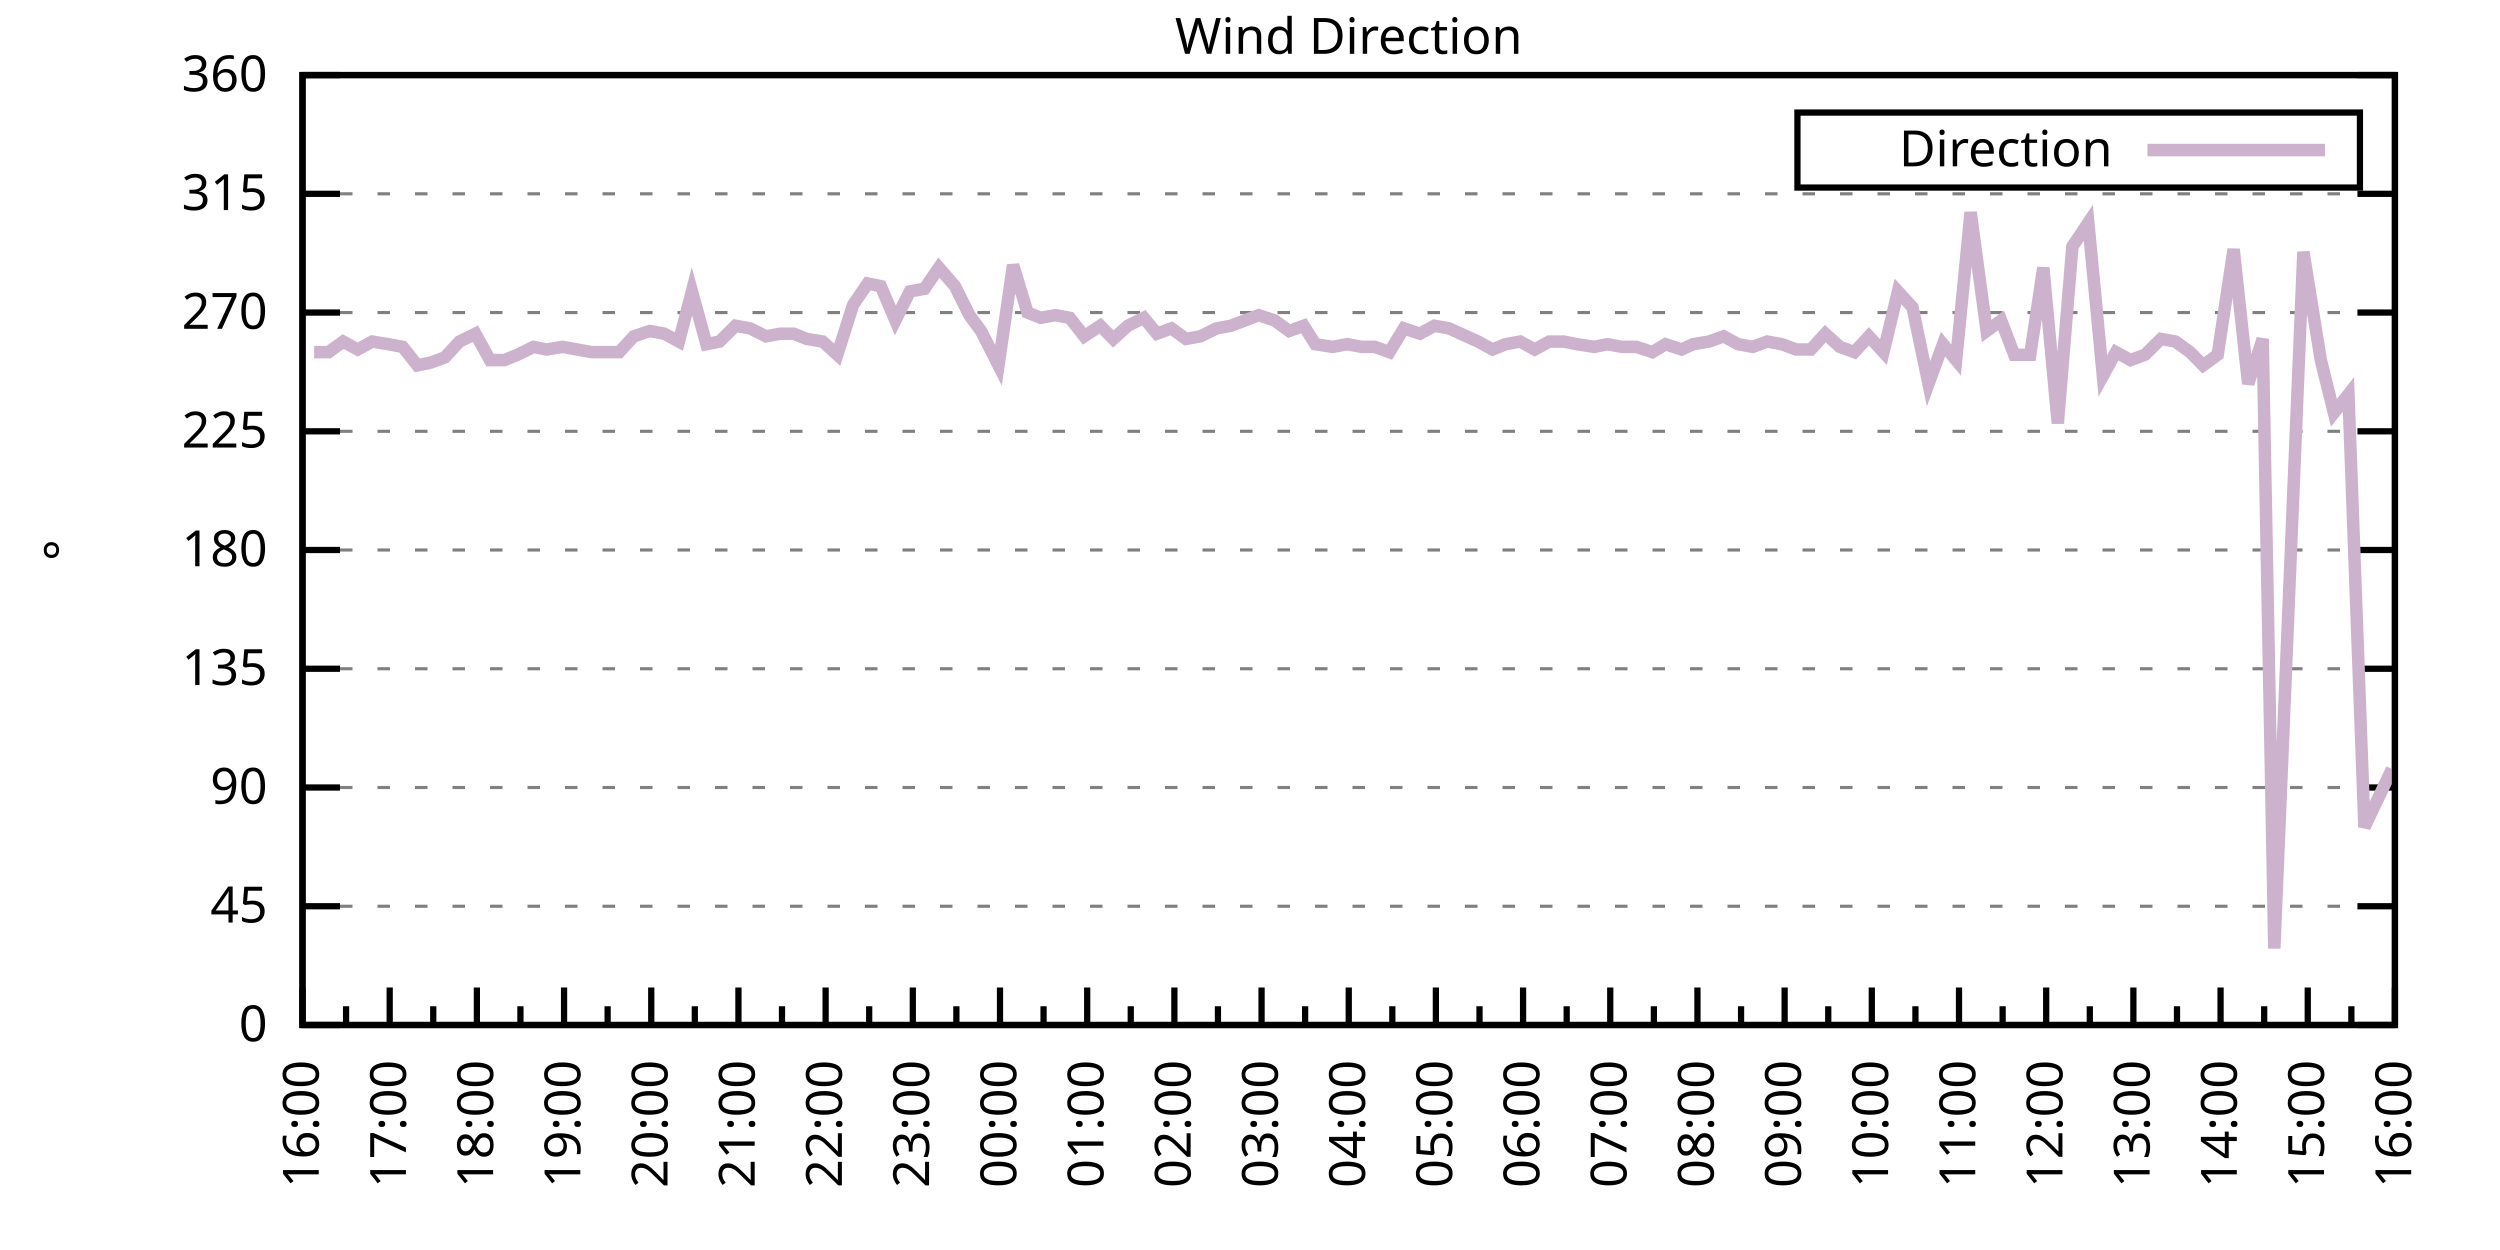
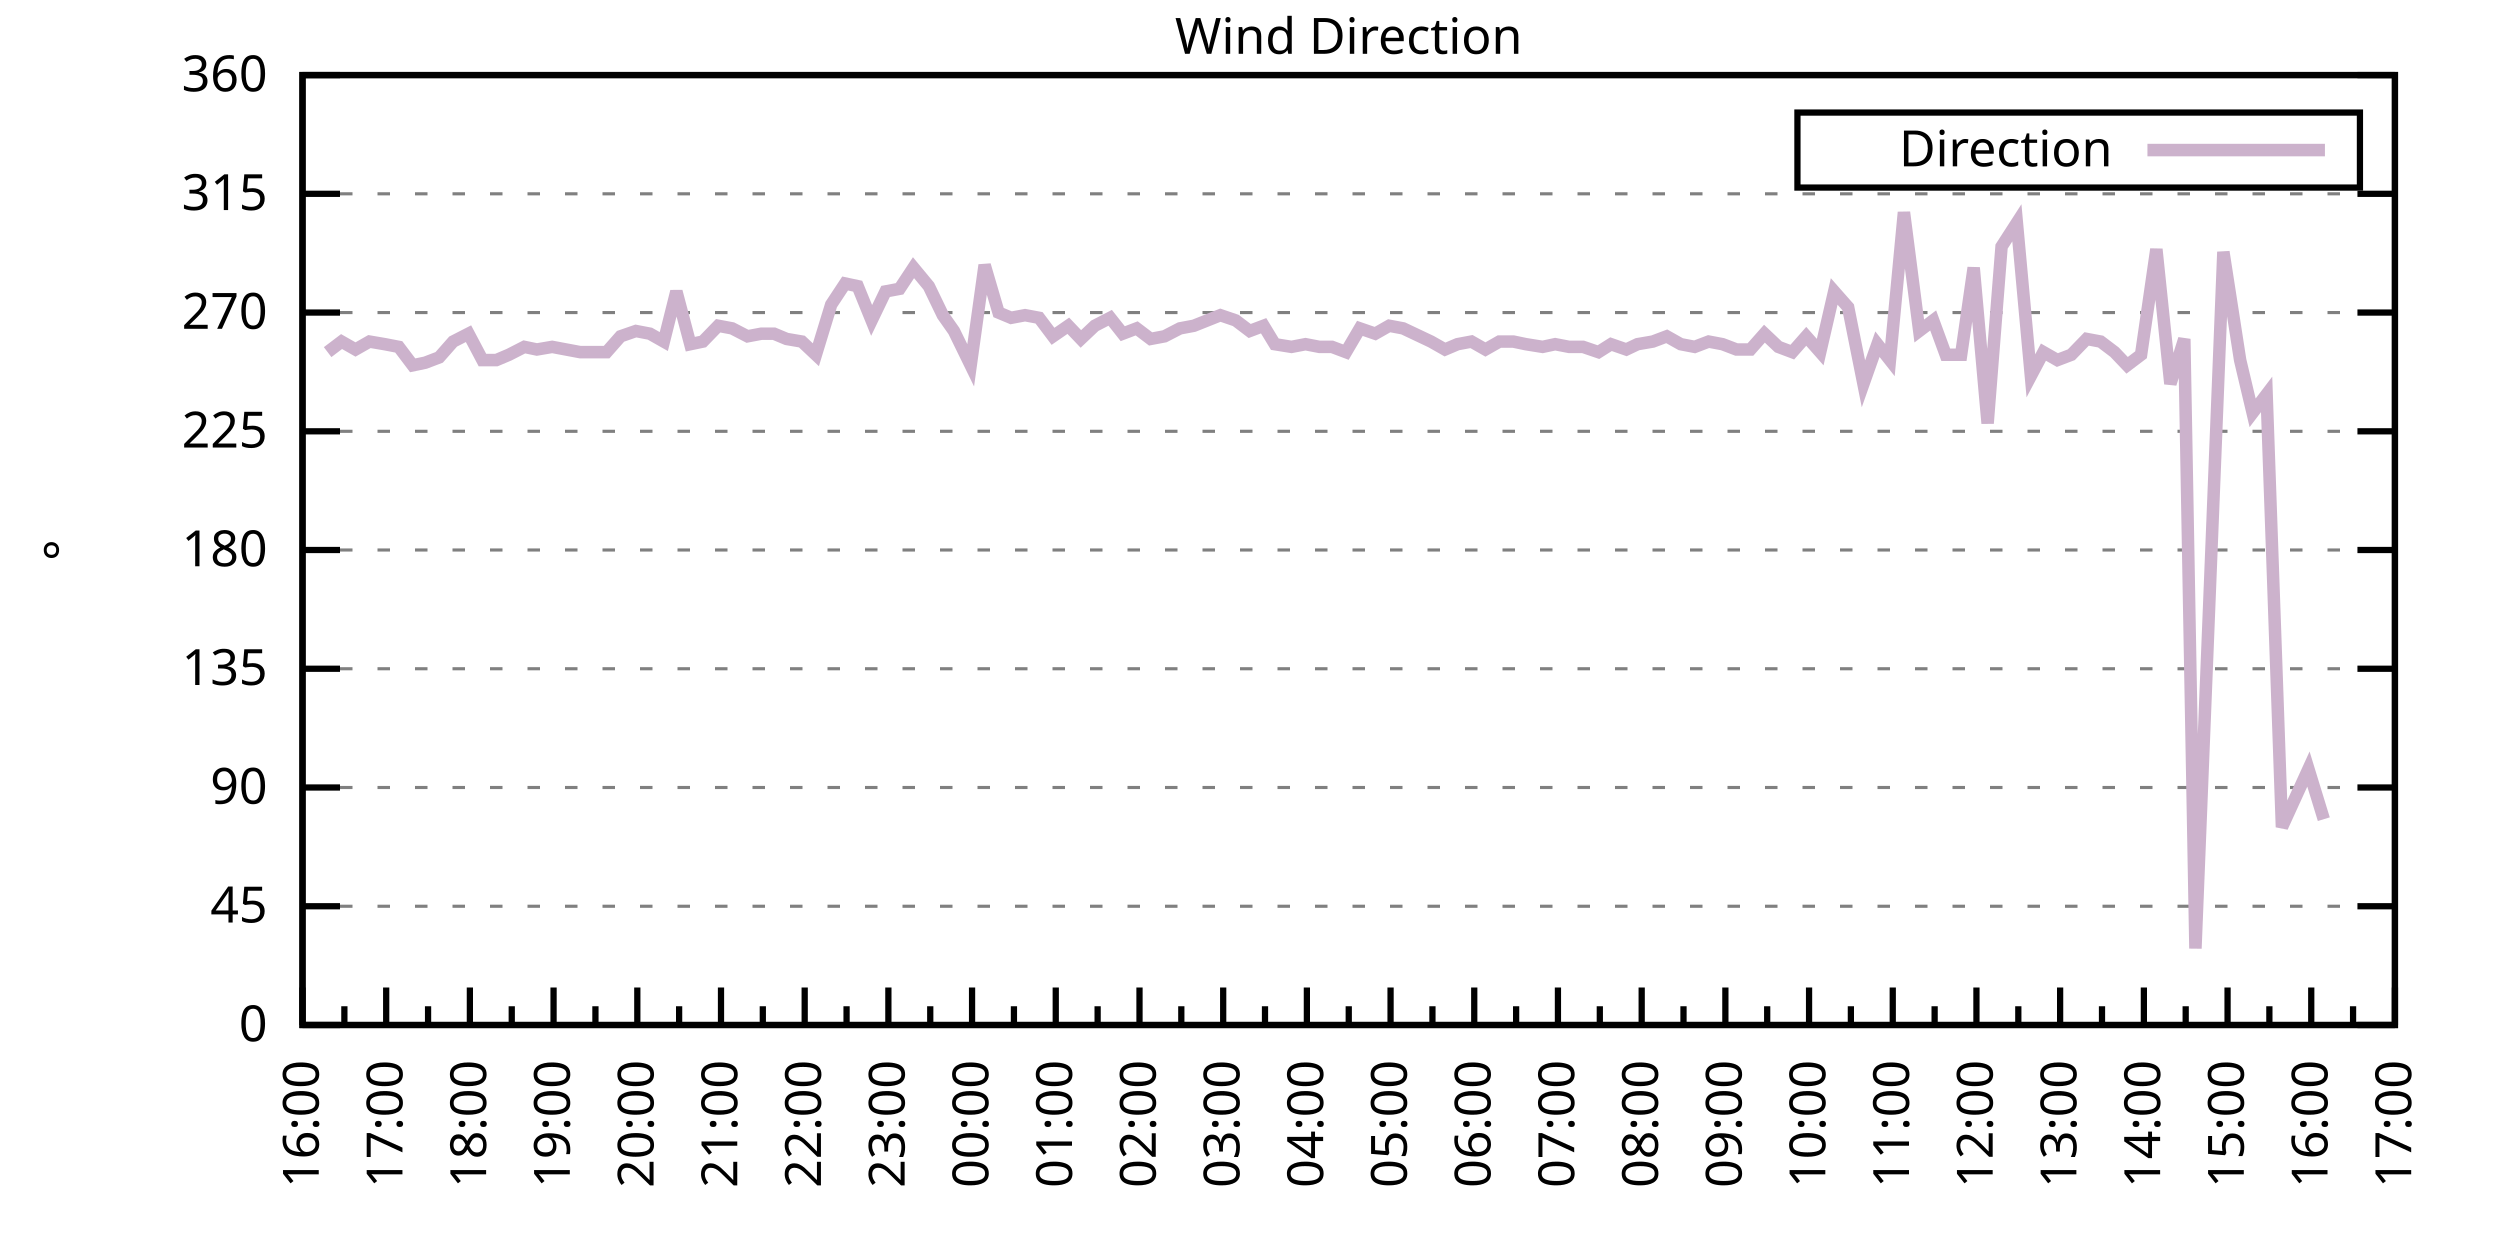
<svg xmlns="http://www.w3.org/2000/svg" xmlns:xlink="http://www.w3.org/1999/xlink" width="400" height="200" viewBox="0 0 400 200">
  <g id="gnuplot_canvas">
    <rect x="0" y="0" width="400" height="200" fill="none" />
    <defs>
      <circle id="gpDot" r="0.5" stroke-width="0.5" stroke="currentColor" />
      <path id="gpPt0" stroke-width="0.333" stroke="currentColor" d="M-1,0 h2 M0,-1 v2" />
      <path id="gpPt1" stroke-width="0.333" stroke="currentColor" d="M-1,-1 L1,1 M1,-1 L-1,1" />
      <path id="gpPt2" stroke-width="0.333" stroke="currentColor" d="M-1,0 L1,0 M0,-1 L0,1 M-1,-1 L1,1 M-1,1 L1,-1" />
      <rect id="gpPt3" stroke-width="0.333" stroke="currentColor" x="-1" y="-1" width="2" height="2" />
      <rect id="gpPt4" stroke-width="0.333" stroke="currentColor" fill="currentColor" x="-1" y="-1" width="2" height="2" />
      <circle id="gpPt5" stroke-width="0.333" stroke="currentColor" cx="0" cy="0" r="1" />
      <use xlink:href="#gpPt5" id="gpPt6" fill="currentColor" stroke="none" />
      <path id="gpPt7" stroke-width="0.333" stroke="currentColor" d="M0,-1.33 L-1.33,0.67 L1.33,0.67 z" />
      <use xlink:href="#gpPt7" id="gpPt8" fill="currentColor" stroke="none" />
      <use xlink:href="#gpPt7" id="gpPt9" stroke="currentColor" transform="rotate(180)" />
      <use xlink:href="#gpPt9" id="gpPt10" fill="currentColor" stroke="none" />
      <use xlink:href="#gpPt3" id="gpPt11" stroke="currentColor" transform="rotate(45)" />
      <use xlink:href="#gpPt11" id="gpPt12" fill="currentColor" stroke="none" />
      <path id="gpPt13" stroke-width="0.333" stroke="currentColor" d="M0,1.330 L1.265,0.411 L0.782,-1.067 L-0.782,-1.076 L-1.265,0.411 z" />
      <use xlink:href="#gpPt13" id="gpPt14" fill="currentColor" stroke="none" />
      <filter id="textbox" filterUnits="objectBoundingBox" x="0" y="0" height="1" width="1">
        <feFlood flood-color="white" flood-opacity="1" result="bgnd" />
        <feComposite in="SourceGraphic" in2="bgnd" operator="atop" />
      </filter>
      <filter id="greybox" filterUnits="objectBoundingBox" x="0" y="0" height="1" width="1">
        <feFlood flood-color="lightgrey" flood-opacity="1" result="grey" />
        <feComposite in="SourceGraphic" in2="grey" operator="atop" />
      </filter>
    </defs>
    <g fill="none" color="white" stroke="currentColor" stroke-width="1.00" stroke-linecap="butt" stroke-linejoin="miter">
</g>
    <g fill="none" color="black" stroke="currentColor" stroke-width="1.00" stroke-linecap="butt" stroke-linejoin="miter">
      <g stroke="none" shape-rendering="crispEdges">
        <polygon fill="rgb(255, 255, 255)" points="48.40,164.00 383.18,164.00 383.18,12.02 48.40,12.02 " />
      </g>
    </g>
    <g fill="none" color="black" stroke="currentColor" stroke-width="1.00" stroke-linecap="butt" stroke-linejoin="miter">
</g>
    <g fill="none" color="black" stroke="black" stroke-width="0.50" stroke-linecap="butt" stroke-linejoin="miter">
</g>
    <g fill="none" color="gray" stroke="currentColor" stroke-width="0.50" stroke-linecap="butt" stroke-linejoin="miter">
      <path stroke="gray" stroke-dasharray="2,4" class="gridline" d="M48.40,164.00 L383.19,164.00  " />
    </g>
    <g fill="none" color="gray" stroke="gray" stroke-width="1.00" stroke-linecap="butt" stroke-linejoin="miter">
</g>
    <g fill="none" color="black" stroke="currentColor" stroke-width="1.00" stroke-linecap="butt" stroke-linejoin="miter">
      <path stroke="black" d="M48.40,164.00 L54.40,164.00 M383.19,164.00 L377.19,164.00  " />
      <g transform="translate(42.80,166.60)" stroke="none" fill="black" font-family="Sans" font-size="8.00" text-anchor="end">
        <text>
          <tspan font-family="Sans"> 0</tspan>
        </text>
      </g>
    </g>
    <g fill="none" color="black" stroke="currentColor" stroke-width="1.00" stroke-linecap="butt" stroke-linejoin="miter">
</g>
    <g fill="none" color="black" stroke="black" stroke-width="0.50" stroke-linecap="butt" stroke-linejoin="miter">
</g>
    <g fill="none" color="gray" stroke="currentColor" stroke-width="0.50" stroke-linecap="butt" stroke-linejoin="miter">
      <path stroke="gray" stroke-dasharray="2,4" class="gridline" d="M48.40,145.00 L383.19,145.00  " />
    </g>
    <g fill="none" color="gray" stroke="gray" stroke-width="1.00" stroke-linecap="butt" stroke-linejoin="miter">
</g>
    <g fill="none" color="black" stroke="currentColor" stroke-width="1.00" stroke-linecap="butt" stroke-linejoin="miter">
      <path stroke="black" d="M48.40,145.00 L54.40,145.00 M383.19,145.00 L377.19,145.00  " />
      <g transform="translate(42.80,147.60)" stroke="none" fill="black" font-family="Sans" font-size="8.00" text-anchor="end">
        <text>
          <tspan font-family="Sans"> 45</tspan>
        </text>
      </g>
    </g>
    <g fill="none" color="black" stroke="currentColor" stroke-width="1.00" stroke-linecap="butt" stroke-linejoin="miter">
</g>
    <g fill="none" color="black" stroke="black" stroke-width="0.50" stroke-linecap="butt" stroke-linejoin="miter">
</g>
    <g fill="none" color="gray" stroke="currentColor" stroke-width="0.50" stroke-linecap="butt" stroke-linejoin="miter">
      <path stroke="gray" stroke-dasharray="2,4" class="gridline" d="M48.40,126.00 L383.19,126.00  " />
    </g>
    <g fill="none" color="gray" stroke="gray" stroke-width="1.00" stroke-linecap="butt" stroke-linejoin="miter">
</g>
    <g fill="none" color="black" stroke="currentColor" stroke-width="1.00" stroke-linecap="butt" stroke-linejoin="miter">
      <path stroke="black" d="M48.40,126.00 L54.40,126.00 M383.19,126.00 L377.19,126.00  " />
      <g transform="translate(42.80,128.60)" stroke="none" fill="black" font-family="Sans" font-size="8.00" text-anchor="end">
        <text>
          <tspan font-family="Sans"> 90</tspan>
        </text>
      </g>
    </g>
    <g fill="none" color="black" stroke="currentColor" stroke-width="1.00" stroke-linecap="butt" stroke-linejoin="miter">
</g>
    <g fill="none" color="black" stroke="black" stroke-width="0.50" stroke-linecap="butt" stroke-linejoin="miter">
</g>
    <g fill="none" color="gray" stroke="currentColor" stroke-width="0.50" stroke-linecap="butt" stroke-linejoin="miter">
      <path stroke="gray" stroke-dasharray="2,4" class="gridline" d="M48.40,107.00 L383.19,107.00  " />
    </g>
    <g fill="none" color="gray" stroke="gray" stroke-width="1.00" stroke-linecap="butt" stroke-linejoin="miter">
</g>
    <g fill="none" color="black" stroke="currentColor" stroke-width="1.00" stroke-linecap="butt" stroke-linejoin="miter">
      <path stroke="black" d="M48.40,107.00 L54.40,107.00 M383.19,107.00 L377.19,107.00  " />
      <g transform="translate(42.80,109.60)" stroke="none" fill="black" font-family="Sans" font-size="8.00" text-anchor="end">
        <text>
          <tspan font-family="Sans"> 135</tspan>
        </text>
      </g>
    </g>
    <g fill="none" color="black" stroke="currentColor" stroke-width="1.00" stroke-linecap="butt" stroke-linejoin="miter">
</g>
    <g fill="none" color="black" stroke="black" stroke-width="0.50" stroke-linecap="butt" stroke-linejoin="miter">
</g>
    <g fill="none" color="gray" stroke="currentColor" stroke-width="0.50" stroke-linecap="butt" stroke-linejoin="miter">
      <path stroke="gray" stroke-dasharray="2,4" class="gridline" d="M48.40,88.00 L383.19,88.00  " />
    </g>
    <g fill="none" color="gray" stroke="gray" stroke-width="1.00" stroke-linecap="butt" stroke-linejoin="miter">
</g>
    <g fill="none" color="black" stroke="currentColor" stroke-width="1.00" stroke-linecap="butt" stroke-linejoin="miter">
      <path stroke="black" d="M48.40,88.00 L54.40,88.00 M383.19,88.00 L377.19,88.00  " />
      <g transform="translate(42.80,90.60)" stroke="none" fill="black" font-family="Sans" font-size="8.00" text-anchor="end">
        <text>
          <tspan font-family="Sans"> 180</tspan>
        </text>
      </g>
    </g>
    <g fill="none" color="black" stroke="currentColor" stroke-width="1.00" stroke-linecap="butt" stroke-linejoin="miter">
</g>
    <g fill="none" color="black" stroke="black" stroke-width="0.50" stroke-linecap="butt" stroke-linejoin="miter">
</g>
    <g fill="none" color="gray" stroke="currentColor" stroke-width="0.50" stroke-linecap="butt" stroke-linejoin="miter">
      <path stroke="gray" stroke-dasharray="2,4" class="gridline" d="M48.40,69.01 L383.19,69.01  " />
    </g>
    <g fill="none" color="gray" stroke="gray" stroke-width="1.00" stroke-linecap="butt" stroke-linejoin="miter">
</g>
    <g fill="none" color="black" stroke="currentColor" stroke-width="1.00" stroke-linecap="butt" stroke-linejoin="miter">
      <path stroke="black" d="M48.40,69.01 L54.40,69.01 M383.19,69.01 L377.19,69.01  " />
      <g transform="translate(42.80,71.61)" stroke="none" fill="black" font-family="Sans" font-size="8.00" text-anchor="end">
        <text>
          <tspan font-family="Sans"> 225</tspan>
        </text>
      </g>
    </g>
    <g fill="none" color="black" stroke="currentColor" stroke-width="1.00" stroke-linecap="butt" stroke-linejoin="miter">
</g>
    <g fill="none" color="black" stroke="black" stroke-width="0.50" stroke-linecap="butt" stroke-linejoin="miter">
</g>
    <g fill="none" color="gray" stroke="currentColor" stroke-width="0.50" stroke-linecap="butt" stroke-linejoin="miter">
      <path stroke="gray" stroke-dasharray="2,4" class="gridline" d="M48.40,50.01 L383.19,50.01  " />
    </g>
    <g fill="none" color="gray" stroke="gray" stroke-width="1.00" stroke-linecap="butt" stroke-linejoin="miter">
</g>
    <g fill="none" color="black" stroke="currentColor" stroke-width="1.00" stroke-linecap="butt" stroke-linejoin="miter">
      <path stroke="black" d="M48.40,50.01 L54.40,50.01 M383.19,50.01 L377.19,50.01  " />
      <g transform="translate(42.80,52.61)" stroke="none" fill="black" font-family="Sans" font-size="8.00" text-anchor="end">
        <text>
          <tspan font-family="Sans"> 270</tspan>
        </text>
      </g>
    </g>
    <g fill="none" color="black" stroke="currentColor" stroke-width="1.00" stroke-linecap="butt" stroke-linejoin="miter">
</g>
    <g fill="none" color="black" stroke="black" stroke-width="0.50" stroke-linecap="butt" stroke-linejoin="miter">
</g>
    <g fill="none" color="gray" stroke="currentColor" stroke-width="0.50" stroke-linecap="butt" stroke-linejoin="miter">
      <path stroke="gray" stroke-dasharray="2,4" class="gridline" d="M48.40,31.01 L383.19,31.01  " />
    </g>
    <g fill="none" color="gray" stroke="gray" stroke-width="1.00" stroke-linecap="butt" stroke-linejoin="miter">
</g>
    <g fill="none" color="black" stroke="currentColor" stroke-width="1.00" stroke-linecap="butt" stroke-linejoin="miter">
      <path stroke="black" d="M48.40,31.01 L54.40,31.01 M383.19,31.01 L377.19,31.01  " />
      <g transform="translate(42.80,33.61)" stroke="none" fill="black" font-family="Sans" font-size="8.00" text-anchor="end">
        <text>
          <tspan font-family="Sans"> 315</tspan>
        </text>
      </g>
    </g>
    <g fill="none" color="black" stroke="currentColor" stroke-width="1.00" stroke-linecap="butt" stroke-linejoin="miter">
</g>
    <g fill="none" color="black" stroke="black" stroke-width="0.50" stroke-linecap="butt" stroke-linejoin="miter">
</g>
    <g fill="none" color="gray" stroke="currentColor" stroke-width="0.50" stroke-linecap="butt" stroke-linejoin="miter">
      <path stroke="gray" stroke-dasharray="2,4" class="gridline" d="M48.40,12.01 L383.19,12.01  " />
    </g>
    <g fill="none" color="gray" stroke="gray" stroke-width="1.00" stroke-linecap="butt" stroke-linejoin="miter">
</g>
    <g fill="none" color="black" stroke="currentColor" stroke-width="1.00" stroke-linecap="butt" stroke-linejoin="miter">
      <path stroke="black" d="M48.40,12.01 L54.40,12.01 M383.19,12.01 L377.19,12.01  " />
      <g transform="translate(42.80,14.61)" stroke="none" fill="black" font-family="Sans" font-size="8.00" text-anchor="end">
        <text>
          <tspan font-family="Sans"> 360</tspan>
        </text>
      </g>
    </g>
    <g fill="none" color="black" stroke="currentColor" stroke-width="1.00" stroke-linecap="butt" stroke-linejoin="miter">
      <path stroke="black" d="M48.40,164.00 L48.40,158.00  " />
      <g transform="translate(51.00,169.60) rotate(270)" stroke="none" fill="black" font-family="Sans" font-size="8.00" text-anchor="end">
        <text>
          <tspan font-family="Sans">16:00</tspan>
        </text>
      </g>
    </g>
    <g fill="none" color="black" stroke="currentColor" stroke-width="1.00" stroke-linecap="butt" stroke-linejoin="miter">
-       <path stroke="black" d="M55.37,164.00 L55.37,161.00 M62.35,164.00 L62.35,158.00  " />
-       <g transform="translate(64.95,169.60) rotate(270)" stroke="none" fill="black" font-family="Sans" font-size="8.00" text-anchor="end">
+       <path stroke="black" d="M55.10,164.00 L55.10,161.00 M61.79,164.00 L61.79,158.00  " />
+       <g transform="translate(64.39,169.60) rotate(270)" stroke="none" fill="black" font-family="Sans" font-size="8.00" text-anchor="end">
        <text>
          <tspan font-family="Sans">17:00</tspan>
        </text>
      </g>
    </g>
    <g fill="none" color="black" stroke="currentColor" stroke-width="1.00" stroke-linecap="butt" stroke-linejoin="miter">
-       <path stroke="black" d="M69.32,164.00 L69.32,161.00 M76.30,164.00 L76.30,158.00  " />
-       <g transform="translate(78.90,169.60) rotate(270)" stroke="none" fill="black" font-family="Sans" font-size="8.00" text-anchor="end">
+       <path stroke="black" d="M68.49,164.00 L68.49,161.00 M75.18,164.00 L75.18,158.00  " />
+       <g transform="translate(77.78,169.60) rotate(270)" stroke="none" fill="black" font-family="Sans" font-size="8.00" text-anchor="end">
        <text>
          <tspan font-family="Sans">18:00</tspan>
        </text>
      </g>
    </g>
    <g fill="none" color="black" stroke="currentColor" stroke-width="1.00" stroke-linecap="butt" stroke-linejoin="miter">
-       <path stroke="black" d="M83.27,164.00 L83.27,161.00 M90.25,164.00 L90.25,158.00  " />
-       <g transform="translate(92.85,169.60) rotate(270)" stroke="none" fill="black" font-family="Sans" font-size="8.00" text-anchor="end">
+       <path stroke="black" d="M81.88,164.00 L81.88,161.00 M88.57,164.00 L88.57,158.00  " />
+       <g transform="translate(91.17,169.60) rotate(270)" stroke="none" fill="black" font-family="Sans" font-size="8.00" text-anchor="end">
        <text>
          <tspan font-family="Sans">19:00</tspan>
        </text>
      </g>
    </g>
    <g fill="none" color="black" stroke="currentColor" stroke-width="1.00" stroke-linecap="butt" stroke-linejoin="miter">
-       <path stroke="black" d="M97.22,164.00 L97.22,161.00 M104.20,164.00 L104.20,158.00  " />
-       <g transform="translate(106.80,169.60) rotate(270)" stroke="none" fill="black" font-family="Sans" font-size="8.00" text-anchor="end">
+       <path stroke="black" d="M95.27,164.00 L95.27,161.00 M101.97,164.00 L101.97,158.00  " />
+       <g transform="translate(104.57,169.60) rotate(270)" stroke="none" fill="black" font-family="Sans" font-size="8.00" text-anchor="end">
        <text>
          <tspan font-family="Sans">20:00</tspan>
        </text>
      </g>
    </g>
    <g fill="none" color="black" stroke="currentColor" stroke-width="1.00" stroke-linecap="butt" stroke-linejoin="miter">
-       <path stroke="black" d="M111.17,164.00 L111.17,161.00 M118.15,164.00 L118.15,158.00  " />
-       <g transform="translate(120.75,169.60) rotate(270)" stroke="none" fill="black" font-family="Sans" font-size="8.00" text-anchor="end">
+       <path stroke="black" d="M108.66,164.00 L108.66,161.00 M115.36,164.00 L115.36,158.00  " />
+       <g transform="translate(117.96,169.60) rotate(270)" stroke="none" fill="black" font-family="Sans" font-size="8.00" text-anchor="end">
        <text>
          <tspan font-family="Sans">21:00</tspan>
        </text>
      </g>
    </g>
    <g fill="none" color="black" stroke="currentColor" stroke-width="1.00" stroke-linecap="butt" stroke-linejoin="miter">
-       <path stroke="black" d="M125.12,164.00 L125.12,161.00 M132.10,164.00 L132.10,158.00  " />
-       <g transform="translate(134.70,169.60) rotate(270)" stroke="none" fill="black" font-family="Sans" font-size="8.00" text-anchor="end">
+       <path stroke="black" d="M122.05,164.00 L122.05,161.00 M128.75,164.00 L128.75,158.00  " />
+       <g transform="translate(131.35,169.60) rotate(270)" stroke="none" fill="black" font-family="Sans" font-size="8.00" text-anchor="end">
        <text>
          <tspan font-family="Sans">22:00</tspan>
        </text>
      </g>
    </g>
    <g fill="none" color="black" stroke="currentColor" stroke-width="1.00" stroke-linecap="butt" stroke-linejoin="miter">
-       <path stroke="black" d="M139.07,164.00 L139.07,161.00 M146.05,164.00 L146.05,158.00  " />
-       <g transform="translate(148.65,169.60) rotate(270)" stroke="none" fill="black" font-family="Sans" font-size="8.00" text-anchor="end">
+       <path stroke="black" d="M135.45,164.00 L135.45,161.00 M142.14,164.00 L142.14,158.00  " />
+       <g transform="translate(144.74,169.60) rotate(270)" stroke="none" fill="black" font-family="Sans" font-size="8.00" text-anchor="end">
        <text>
          <tspan font-family="Sans">23:00</tspan>
        </text>
      </g>
    </g>
    <g fill="none" color="black" stroke="currentColor" stroke-width="1.00" stroke-linecap="butt" stroke-linejoin="miter">
-       <path stroke="black" d="M153.02,164.00 L153.02,161.00 M160.00,164.00 L160.00,158.00  " />
-       <g transform="translate(162.60,169.60) rotate(270)" stroke="none" fill="black" font-family="Sans" font-size="8.00" text-anchor="end">
+       <path stroke="black" d="M148.84,164.00 L148.84,161.00 M155.53,164.00 L155.53,158.00  " />
+       <g transform="translate(158.13,169.60) rotate(270)" stroke="none" fill="black" font-family="Sans" font-size="8.00" text-anchor="end">
        <text>
          <tspan font-family="Sans">00:00</tspan>
        </text>
      </g>
    </g>
    <g fill="none" color="black" stroke="currentColor" stroke-width="1.00" stroke-linecap="butt" stroke-linejoin="miter">
-       <path stroke="black" d="M166.97,164.00 L166.97,161.00 M173.95,164.00 L173.95,158.00  " />
-       <g transform="translate(176.55,169.60) rotate(270)" stroke="none" fill="black" font-family="Sans" font-size="8.00" text-anchor="end">
+       <path stroke="black" d="M162.23,164.00 L162.23,161.00 M168.92,164.00 L168.92,158.00  " />
+       <g transform="translate(171.52,169.60) rotate(270)" stroke="none" fill="black" font-family="Sans" font-size="8.00" text-anchor="end">
        <text>
          <tspan font-family="Sans">01:00</tspan>
        </text>
      </g>
    </g>
    <g fill="none" color="black" stroke="currentColor" stroke-width="1.00" stroke-linecap="butt" stroke-linejoin="miter">
-       <path stroke="black" d="M180.92,164.00 L180.92,161.00 M187.90,164.00 L187.90,158.00  " />
-       <g transform="translate(190.50,169.60) rotate(270)" stroke="none" fill="black" font-family="Sans" font-size="8.00" text-anchor="end">
+       <path stroke="black" d="M175.62,164.00 L175.62,161.00 M182.32,164.00 L182.32,158.00  " />
+       <g transform="translate(184.92,169.60) rotate(270)" stroke="none" fill="black" font-family="Sans" font-size="8.00" text-anchor="end">
        <text>
          <tspan font-family="Sans">02:00</tspan>
        </text>
      </g>
    </g>
    <g fill="none" color="black" stroke="currentColor" stroke-width="1.00" stroke-linecap="butt" stroke-linejoin="miter">
-       <path stroke="black" d="M194.87,164.00 L194.87,161.00 M201.85,164.00 L201.85,158.00  " />
-       <g transform="translate(204.45,169.60) rotate(270)" stroke="none" fill="black" font-family="Sans" font-size="8.00" text-anchor="end">
+       <path stroke="black" d="M189.01,164.00 L189.01,161.00 M195.71,164.00 L195.71,158.00  " />
+       <g transform="translate(198.31,169.60) rotate(270)" stroke="none" fill="black" font-family="Sans" font-size="8.00" text-anchor="end">
        <text>
          <tspan font-family="Sans">03:00</tspan>
        </text>
      </g>
    </g>
    <g fill="none" color="black" stroke="currentColor" stroke-width="1.00" stroke-linecap="butt" stroke-linejoin="miter">
-       <path stroke="black" d="M208.82,164.00 L208.82,161.00 M215.80,164.00 L215.80,158.00  " />
-       <g transform="translate(218.40,169.60) rotate(270)" stroke="none" fill="black" font-family="Sans" font-size="8.00" text-anchor="end">
+       <path stroke="black" d="M202.40,164.00 L202.40,161.00 M209.10,164.00 L209.10,158.00  " />
+       <g transform="translate(211.70,169.60) rotate(270)" stroke="none" fill="black" font-family="Sans" font-size="8.00" text-anchor="end">
        <text>
          <tspan font-family="Sans">04:00</tspan>
        </text>
      </g>
    </g>
    <g fill="none" color="black" stroke="currentColor" stroke-width="1.00" stroke-linecap="butt" stroke-linejoin="miter">
-       <path stroke="black" d="M222.77,164.00 L222.77,161.00 M229.74,164.00 L229.74,158.00  " />
-       <g transform="translate(232.34,169.60) rotate(270)" stroke="none" fill="black" font-family="Sans" font-size="8.00" text-anchor="end">
+       <path stroke="black" d="M215.80,164.00 L215.80,161.00 M222.49,164.00 L222.49,158.00  " />
+       <g transform="translate(225.09,169.60) rotate(270)" stroke="none" fill="black" font-family="Sans" font-size="8.00" text-anchor="end">
        <text>
          <tspan font-family="Sans">05:00</tspan>
        </text>
      </g>
    </g>
    <g fill="none" color="black" stroke="currentColor" stroke-width="1.00" stroke-linecap="butt" stroke-linejoin="miter">
-       <path stroke="black" d="M236.72,164.00 L236.72,161.00 M243.69,164.00 L243.69,158.00  " />
-       <g transform="translate(246.29,169.60) rotate(270)" stroke="none" fill="black" font-family="Sans" font-size="8.00" text-anchor="end">
+       <path stroke="black" d="M229.19,164.00 L229.19,161.00 M235.88,164.00 L235.88,158.00  " />
+       <g transform="translate(238.48,169.60) rotate(270)" stroke="none" fill="black" font-family="Sans" font-size="8.00" text-anchor="end">
        <text>
          <tspan font-family="Sans">06:00</tspan>
        </text>
      </g>
    </g>
    <g fill="none" color="black" stroke="currentColor" stroke-width="1.00" stroke-linecap="butt" stroke-linejoin="miter">
-       <path stroke="black" d="M250.67,164.00 L250.67,161.00 M257.64,164.00 L257.64,158.00  " />
-       <g transform="translate(260.24,169.60) rotate(270)" stroke="none" fill="black" font-family="Sans" font-size="8.00" text-anchor="end">
+       <path stroke="black" d="M242.58,164.00 L242.58,161.00 M249.27,164.00 L249.27,158.00  " />
+       <g transform="translate(251.87,169.60) rotate(270)" stroke="none" fill="black" font-family="Sans" font-size="8.00" text-anchor="end">
        <text>
          <tspan font-family="Sans">07:00</tspan>
        </text>
      </g>
    </g>
    <g fill="none" color="black" stroke="currentColor" stroke-width="1.00" stroke-linecap="butt" stroke-linejoin="miter">
-       <path stroke="black" d="M264.62,164.00 L264.62,161.00 M271.59,164.00 L271.59,158.00  " />
-       <g transform="translate(274.19,169.60) rotate(270)" stroke="none" fill="black" font-family="Sans" font-size="8.00" text-anchor="end">
+       <path stroke="black" d="M255.97,164.00 L255.97,161.00 M262.67,164.00 L262.67,158.00  " />
+       <g transform="translate(265.27,169.60) rotate(270)" stroke="none" fill="black" font-family="Sans" font-size="8.00" text-anchor="end">
        <text>
          <tspan font-family="Sans">08:00</tspan>
        </text>
      </g>
    </g>
    <g fill="none" color="black" stroke="currentColor" stroke-width="1.00" stroke-linecap="butt" stroke-linejoin="miter">
-       <path stroke="black" d="M278.57,164.00 L278.57,161.00 M285.54,164.00 L285.54,158.00  " />
-       <g transform="translate(288.14,169.60) rotate(270)" stroke="none" fill="black" font-family="Sans" font-size="8.00" text-anchor="end">
+       <path stroke="black" d="M269.36,164.00 L269.36,161.00 M276.06,164.00 L276.06,158.00  " />
+       <g transform="translate(278.66,169.60) rotate(270)" stroke="none" fill="black" font-family="Sans" font-size="8.00" text-anchor="end">
        <text>
          <tspan font-family="Sans">09:00</tspan>
        </text>
      </g>
    </g>
    <g fill="none" color="black" stroke="currentColor" stroke-width="1.00" stroke-linecap="butt" stroke-linejoin="miter">
-       <path stroke="black" d="M292.52,164.00 L292.52,161.00 M299.49,164.00 L299.49,158.00  " />
-       <g transform="translate(302.09,169.60) rotate(270)" stroke="none" fill="black" font-family="Sans" font-size="8.00" text-anchor="end">
+       <path stroke="black" d="M282.75,164.00 L282.75,161.00 M289.45,164.00 L289.45,158.00  " />
+       <g transform="translate(292.05,169.60) rotate(270)" stroke="none" fill="black" font-family="Sans" font-size="8.00" text-anchor="end">
        <text>
          <tspan font-family="Sans">10:00</tspan>
        </text>
      </g>
    </g>
    <g fill="none" color="black" stroke="currentColor" stroke-width="1.00" stroke-linecap="butt" stroke-linejoin="miter">
-       <path stroke="black" d="M306.47,164.00 L306.47,161.00 M313.44,164.00 L313.44,158.00  " />
-       <g transform="translate(316.04,169.60) rotate(270)" stroke="none" fill="black" font-family="Sans" font-size="8.00" text-anchor="end">
+       <path stroke="black" d="M296.14,164.00 L296.14,161.00 M302.84,164.00 L302.84,158.00  " />
+       <g transform="translate(305.44,169.60) rotate(270)" stroke="none" fill="black" font-family="Sans" font-size="8.00" text-anchor="end">
        <text>
          <tspan font-family="Sans">11:00</tspan>
        </text>
      </g>
    </g>
    <g fill="none" color="black" stroke="currentColor" stroke-width="1.00" stroke-linecap="butt" stroke-linejoin="miter">
-       <path stroke="black" d="M320.42,164.00 L320.42,161.00 M327.39,164.00 L327.39,158.00  " />
-       <g transform="translate(329.99,169.60) rotate(270)" stroke="none" fill="black" font-family="Sans" font-size="8.00" text-anchor="end">
+       <path stroke="black" d="M309.54,164.00 L309.54,161.00 M316.23,164.00 L316.23,158.00  " />
+       <g transform="translate(318.83,169.60) rotate(270)" stroke="none" fill="black" font-family="Sans" font-size="8.00" text-anchor="end">
        <text>
          <tspan font-family="Sans">12:00</tspan>
        </text>
      </g>
    </g>
    <g fill="none" color="black" stroke="currentColor" stroke-width="1.00" stroke-linecap="butt" stroke-linejoin="miter">
-       <path stroke="black" d="M334.37,164.00 L334.37,161.00 M341.34,164.00 L341.34,158.00  " />
-       <g transform="translate(343.94,169.60) rotate(270)" stroke="none" fill="black" font-family="Sans" font-size="8.00" text-anchor="end">
+       <path stroke="black" d="M322.93,164.00 L322.93,161.00 M329.62,164.00 L329.62,158.00  " />
+       <g transform="translate(332.22,169.60) rotate(270)" stroke="none" fill="black" font-family="Sans" font-size="8.00" text-anchor="end">
        <text>
          <tspan font-family="Sans">13:00</tspan>
        </text>
      </g>
    </g>
    <g fill="none" color="black" stroke="currentColor" stroke-width="1.00" stroke-linecap="butt" stroke-linejoin="miter">
-       <path stroke="black" d="M348.32,164.00 L348.32,161.00 M355.29,164.00 L355.29,158.00  " />
-       <g transform="translate(357.89,169.60) rotate(270)" stroke="none" fill="black" font-family="Sans" font-size="8.00" text-anchor="end">
+       <path stroke="black" d="M336.32,164.00 L336.32,161.00 M343.02,164.00 L343.02,158.00  " />
+       <g transform="translate(345.62,169.60) rotate(270)" stroke="none" fill="black" font-family="Sans" font-size="8.00" text-anchor="end">
        <text>
          <tspan font-family="Sans">14:00</tspan>
        </text>
      </g>
    </g>
    <g fill="none" color="black" stroke="currentColor" stroke-width="1.00" stroke-linecap="butt" stroke-linejoin="miter">
-       <path stroke="black" d="M362.27,164.00 L362.27,161.00 M369.24,164.00 L369.24,158.00  " />
-       <g transform="translate(371.84,169.60) rotate(270)" stroke="none" fill="black" font-family="Sans" font-size="8.00" text-anchor="end">
+       <path stroke="black" d="M349.71,164.00 L349.71,161.00 M356.41,164.00 L356.41,158.00  " />
+       <g transform="translate(359.01,169.60) rotate(270)" stroke="none" fill="black" font-family="Sans" font-size="8.00" text-anchor="end">
        <text>
          <tspan font-family="Sans">15:00</tspan>
        </text>
      </g>
    </g>
    <g fill="none" color="black" stroke="currentColor" stroke-width="1.00" stroke-linecap="butt" stroke-linejoin="miter">
-       <path stroke="black" d="M376.22,164.00 L376.22,161.00 M383.19,164.00 L383.19,158.00  " />
+       <path stroke="black" d="M363.10,164.00 L363.10,161.00 M369.80,164.00 L369.80,158.00  " />
+       <g transform="translate(372.40,169.60) rotate(270)" stroke="none" fill="black" font-family="Sans" font-size="8.00" text-anchor="end">
+         <text>
+           <tspan font-family="Sans">16:00</tspan>
+         </text>
+       </g>
+     </g>
+     <g fill="none" color="black" stroke="currentColor" stroke-width="1.00" stroke-linecap="butt" stroke-linejoin="miter">
+       <path stroke="black" d="M376.49,164.00 L376.49,161.00 M383.19,164.00 L383.19,158.00  " />
      <g transform="translate(385.79,169.60) rotate(270)" stroke="none" fill="black" font-family="Sans" font-size="8.00" text-anchor="end">
        <text>
-           <tspan font-family="Sans">16:00</tspan>
+           <tspan font-family="Sans">17:00</tspan>
        </text>
      </g>
    </g>
    <g fill="none" color="black" stroke="currentColor" stroke-width="1.00" stroke-linecap="butt" stroke-linejoin="miter">
</g>
    <g fill="none" color="black" stroke="currentColor" stroke-width="1.00" stroke-linecap="butt" stroke-linejoin="miter">
      <path stroke="black" d="M48.40,12.01 L48.40,164.00 L383.19,164.00 L383.19,12.01 L48.40,12.01 Z  " />
    </g>
    <g fill="none" color="black" stroke="currentColor" stroke-width="1.00" stroke-linecap="butt" stroke-linejoin="miter">
      <g transform="translate(12.80,88.01) rotate(270)" stroke="none" fill="black" font-family="Sans" font-size="8.00" text-anchor="middle">
        <text>
          <tspan font-family="Sans">°</tspan>
        </text>
      </g>
    </g>
    <g fill="none" color="black" stroke="currentColor" stroke-width="1.00" stroke-linecap="butt" stroke-linejoin="miter">
</g>
    <g fill="none" color="black" stroke="currentColor" stroke-width="1.00" stroke-linecap="butt" stroke-linejoin="miter">
      <path stroke="black" d="M287.59,30.01 L287.59,18.01 L377.59,18.01 L377.59,30.01 L287.59,30.01 Z  " />
    </g>
    <g id="Wind_direction_plot_1">
      <g fill="none" color="white" stroke="black" stroke-width="2.00" stroke-linecap="butt" stroke-linejoin="miter">
</g>
      <g fill="none" color="black" stroke="currentColor" stroke-width="2.00" stroke-linecap="butt" stroke-linejoin="miter">
        <g transform="translate(337.99,26.61)" stroke="none" fill="black" font-family="Sans" font-size="8.00" text-anchor="end">
          <text>
            <tspan font-family="Sans">Direction</tspan>
          </text>
        </g>
      </g>
      <g fill="none" color="black" stroke="currentColor" stroke-width="2.00" stroke-linecap="butt" stroke-linejoin="miter">
-         <path stroke="rgb(204, 178, 204)" d="M343.59,24.01 L371.99,24.01 M50.26,56.34 L52.58,56.34 L54.91,54.65 L57.23,55.92 L59.56,54.65 L62.12,55.07   L64.44,55.50 L66.77,58.45 L68.86,58.03 L71.18,57.18 L73.51,54.65 L76.07,53.39 L78.39,57.61 L80.72,57.61   L82.81,56.76 L85.37,55.50 L87.46,55.92 L90.02,55.50 L92.34,55.92 L94.67,56.34 L96.76,56.34 L99.08,56.34   L101.41,53.81 L103.97,52.96 L106.29,53.39 L108.62,54.65 L110.71,46.63 L113.03,55.07 L115.13,54.65 L117.68,52.12   L120.01,52.54 L122.57,53.81 L124.89,53.39 L126.98,53.39 L129.08,54.23 L131.63,54.65 L133.96,56.76 L136.51,48.74   L138.84,45.36 L140.93,45.79 L143.26,51.27 L145.58,46.63 L147.91,46.21 L150.23,42.83 L152.79,45.79 L155.11,50.43   L156.97,52.96 L159.76,58.45 L162.09,42.41 L164.41,50.01 L166.51,50.85 L168.83,50.43 L171.16,50.85 L173.48,53.81   L176.04,52.12 L178.13,54.23 L180.46,52.12 L183.01,50.85 L185.11,53.39 L187.43,52.54 L189.76,54.23 L192.08,53.81   L194.64,52.54 L196.96,52.12 L201.38,50.43 L203.94,51.27 L206.26,52.96 L208.59,52.12 L210.45,55.07 L213.24,55.50   L215.56,55.07 L217.89,55.50 L219.98,55.50 L222.30,56.34 L224.63,52.54 L227.19,53.39 L229.51,52.12 L231.84,52.54   L236.49,54.65 L238.81,55.92 L240.90,55.07 L243.23,54.65 L245.55,55.92 L247.88,54.65 L250.20,54.65 L252.30,55.07   L255.09,55.50 L257.18,55.07 L259.50,55.50 L261.83,55.50 L264.39,56.34 L266.48,55.07 L269.04,55.92 L270.90,55.07   L273.45,54.65 L275.78,53.81 L278.10,55.07 L280.43,55.50 L282.75,54.65 L285.08,55.07 L287.40,55.92 L289.73,55.92   L292.05,53.39 L294.38,55.50 L296.70,56.34 L299.03,53.81 L301.35,56.34 L303.68,46.63 L306.00,49.16 L308.56,61.41   L310.88,55.07 L312.98,57.61 L315.30,33.96 L317.86,52.96 L320.18,51.27 L322.28,56.76 L324.83,56.76 L326.93,42.83   L329.25,67.74 L331.58,39.45 L334.13,35.65 L336.46,60.14 L338.55,56.34 L340.88,57.61 L343.20,56.76 L345.76,54.23   L348.08,54.65 L350.41,56.34 L352.50,58.45 L354.83,56.76 L357.38,39.87 L359.71,61.41 L362.03,54.23 L363.89,151.76   L368.54,40.30 L371.33,57.61 L373.43,66.05 L375.75,63.10 L378.31,132.34 L382.73,123.05  " />
+         <path stroke="rgb(204, 178, 204)" d="M343.59,24.01 L371.99,24.01 M52.42,56.34 L54.65,54.65 L56.88,55.92 L59.11,54.65 L61.57,55.07 L63.80,55.50   L66.03,58.45 L68.04,58.03 L70.27,57.18 L72.50,54.65 L74.96,53.39 L77.19,57.61 L79.42,57.61 L81.43,56.76   L83.89,55.50 L85.90,55.92 L88.35,55.50 L90.58,55.92 L92.82,56.34 L94.82,56.34 L97.06,56.34 L99.29,53.81   L101.74,52.96 L103.98,53.39 L106.21,54.65 L108.22,46.63 L110.45,55.07 L112.46,54.65 L114.91,52.12 L117.14,52.54   L119.60,53.81 L121.83,53.39 L123.84,53.39 L125.85,54.23 L128.30,54.65 L130.54,56.76 L132.99,48.74 L135.22,45.36   L137.23,45.79 L139.46,51.27 L141.69,46.63 L143.93,46.21 L146.16,42.83 L148.61,45.79 L150.85,50.43 L152.63,52.96   L155.31,58.45 L157.54,42.41 L159.77,50.01 L161.78,50.85 L164.01,50.43 L166.25,50.85 L168.48,53.81 L170.93,52.12   L172.94,54.23 L175.17,52.12 L177.63,50.85 L179.64,53.39 L181.87,52.54 L184.10,54.23 L186.33,53.81 L188.79,52.54   L191.02,52.12 L195.26,50.43 L197.72,51.27 L199.95,52.96 L202.18,52.12 L203.97,55.07 L206.64,55.50 L208.88,55.07   L211.11,55.50 L213.12,55.50 L215.35,56.34 L217.58,52.54 L220.04,53.39 L222.27,52.12 L224.50,52.54 L228.96,54.65   L231.20,55.92 L233.20,55.07 L235.44,54.65 L237.67,55.92 L239.90,54.65 L242.13,54.65 L244.14,55.07 L246.82,55.50   L248.83,55.07 L251.06,55.50 L253.29,55.50 L255.75,56.34 L257.76,55.07 L260.21,55.92 L262.00,55.07 L264.45,54.65   L266.68,53.81 L268.92,55.07 L271.15,55.50 L273.38,54.65 L275.61,55.07 L277.84,55.92 L280.07,55.92 L282.31,53.39   L284.54,55.50 L286.77,56.34 L289.00,53.81 L291.23,56.34 L293.47,46.63 L295.70,49.16 L298.15,61.41 L300.39,55.07   L302.39,57.61 L304.63,33.96 L307.08,52.96 L309.31,51.27 L311.32,56.76 L313.78,56.76 L315.79,42.83 L318.02,67.74   L320.25,39.45 L322.70,35.65 L324.94,60.14 L326.95,56.34 L329.18,57.61 L331.41,56.76 L333.86,54.23 L336.10,54.65   L338.33,56.34 L340.34,58.45 L342.57,56.76 L345.02,39.87 L347.26,61.41 L349.49,54.23 L351.27,151.76 L355.74,40.30   L358.42,57.61 L360.42,66.05 L362.66,63.10 L365.11,132.34 L369.35,123.05 L371.81,131.07  " />
      </g>
    </g>
    <g fill="none" color="black" stroke="currentColor" stroke-width="2.00" stroke-linecap="butt" stroke-linejoin="miter">
</g>
    <g fill="none" color="black" stroke="black" stroke-width="1.00" stroke-linecap="butt" stroke-linejoin="miter">
</g>
    <g fill="none" color="black" stroke="currentColor" stroke-width="1.00" stroke-linecap="butt" stroke-linejoin="miter">
      <path stroke="black" d="M48.40,12.01 L48.40,164.00 L383.19,164.00 L383.19,12.01 L48.40,12.01 Z  " />
    </g>
    <g fill="none" color="black" stroke="currentColor" stroke-width="1.00" stroke-linecap="butt" stroke-linejoin="miter">
      <g transform="translate(215.79,8.61)" stroke="none" fill="black" font-family="Sans" font-size="8.00" text-anchor="middle">
        <text>
          <tspan font-family="Sans">Wind Direction</tspan>
        </text>
      </g>
    </g>
    <g fill="none" color="black" stroke="currentColor" stroke-width="1.00" stroke-linecap="butt" stroke-linejoin="miter">
</g>
  </g>
</svg>
